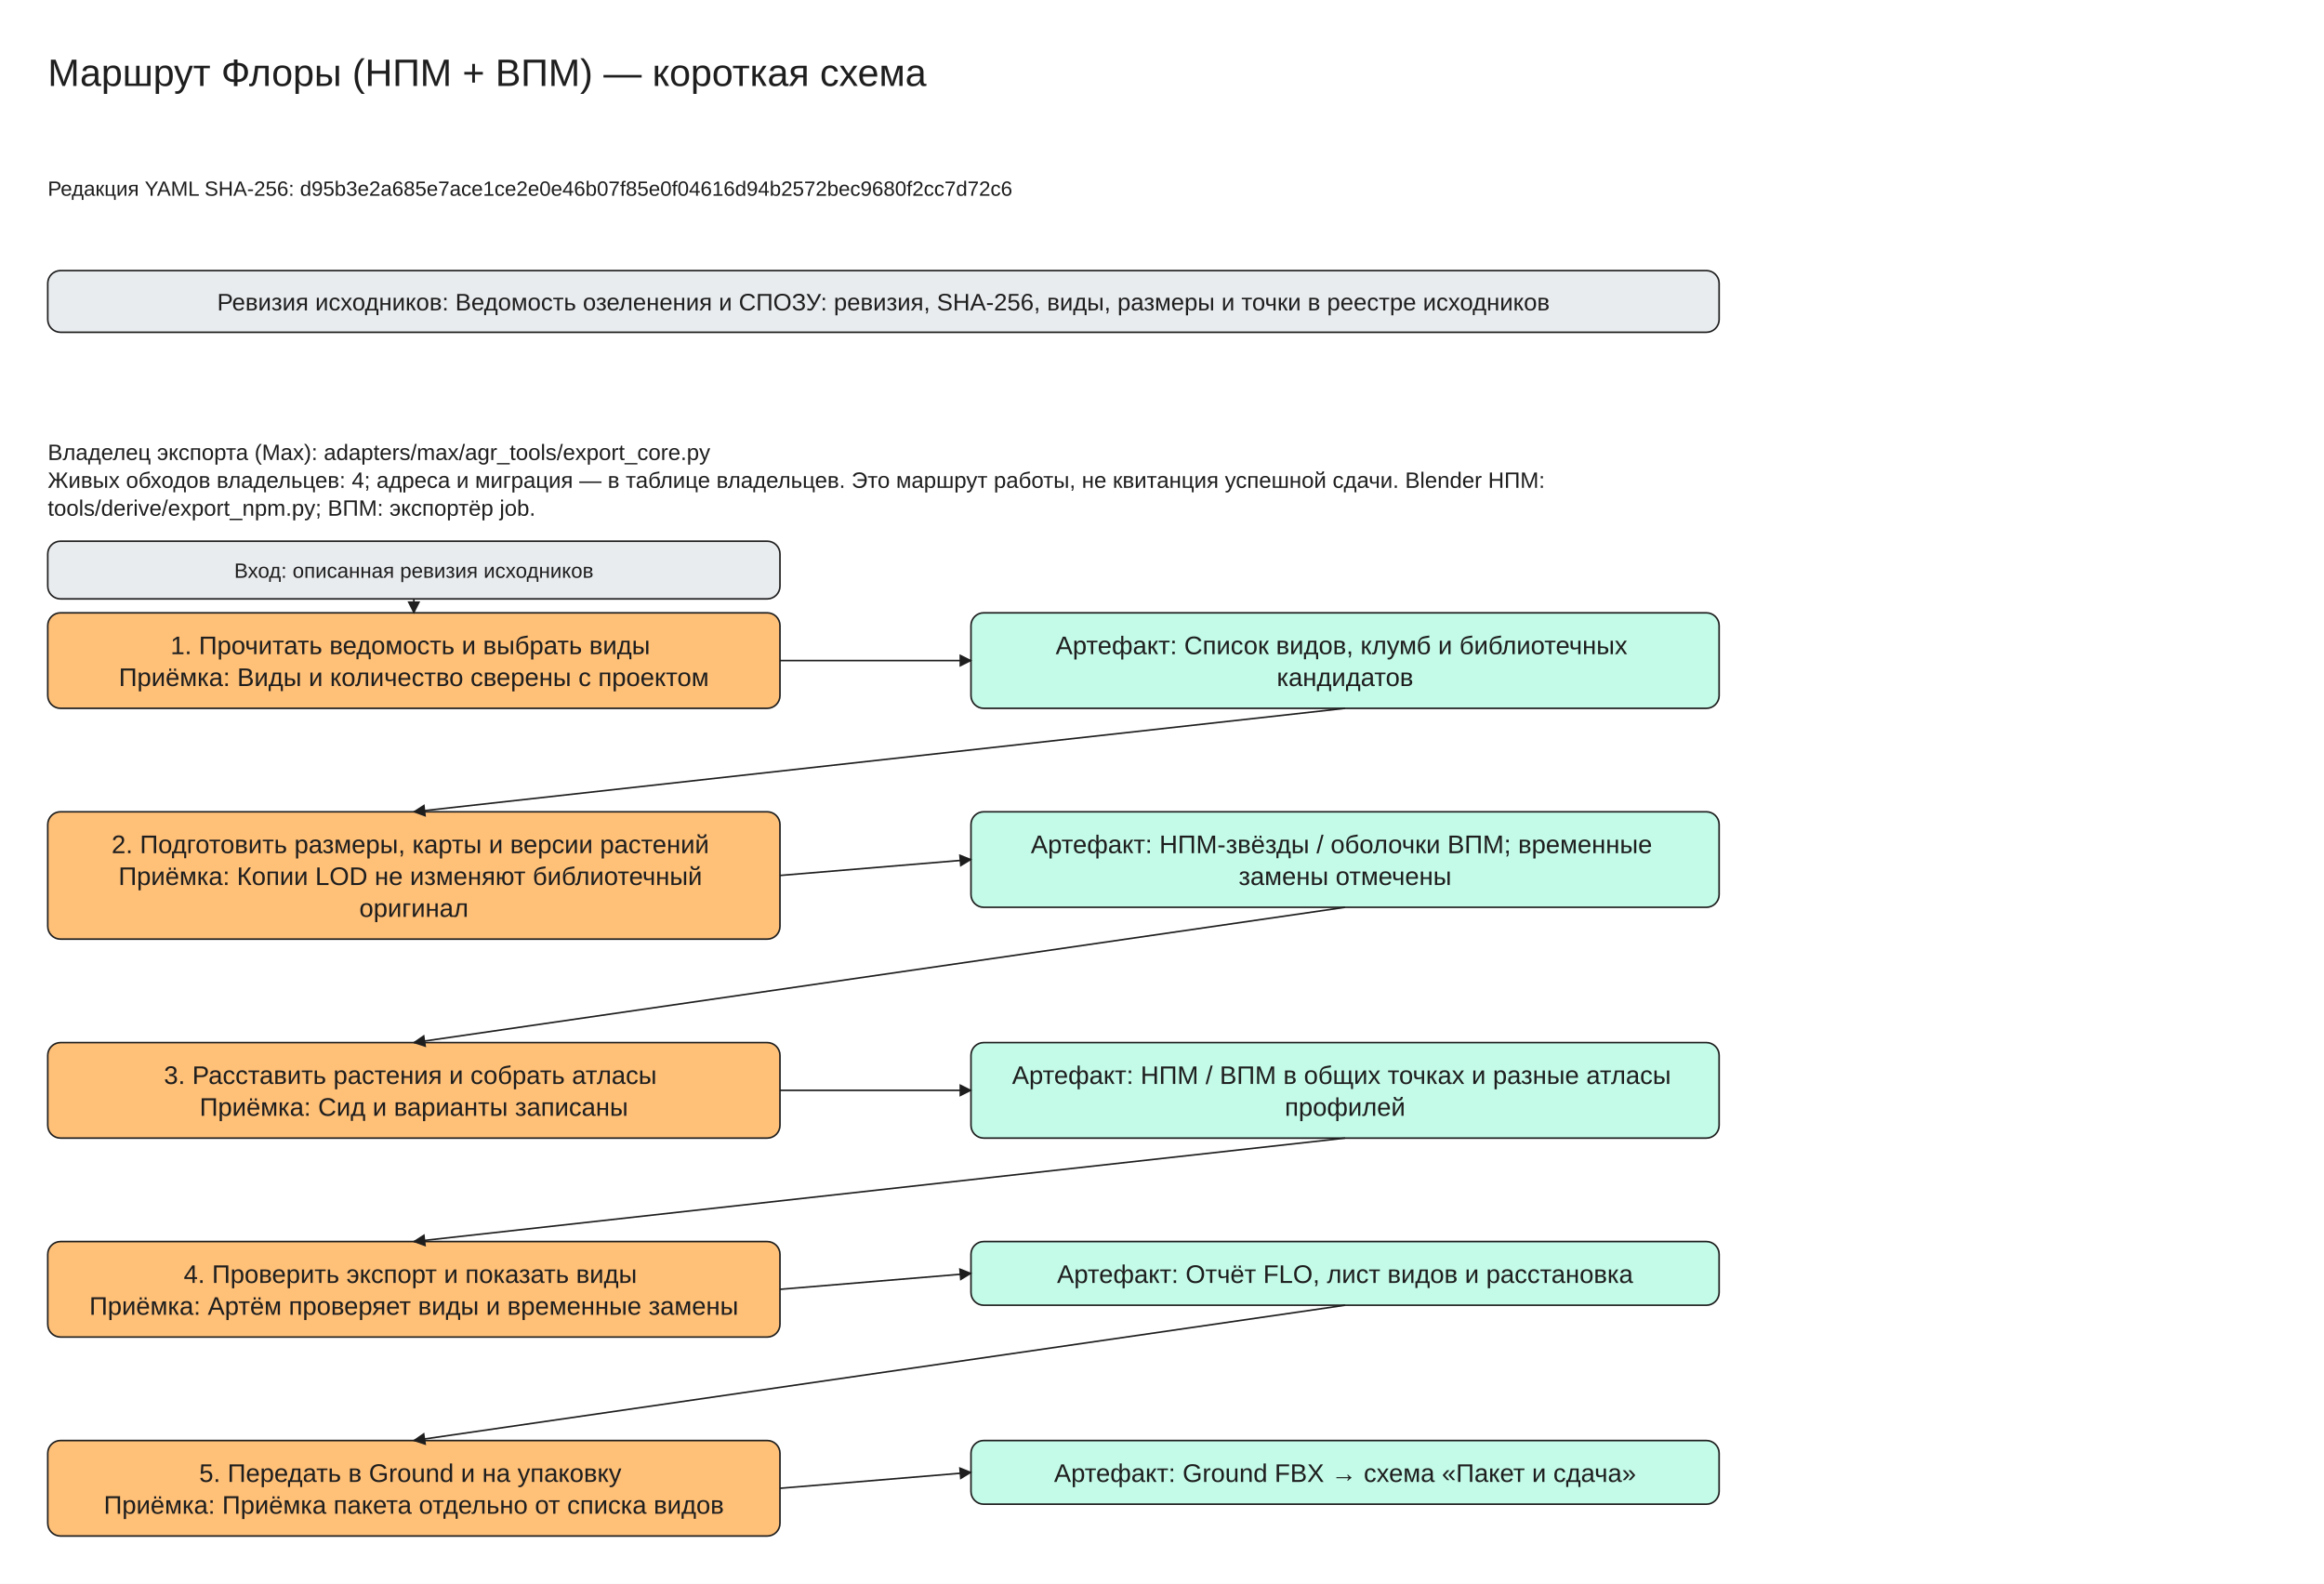
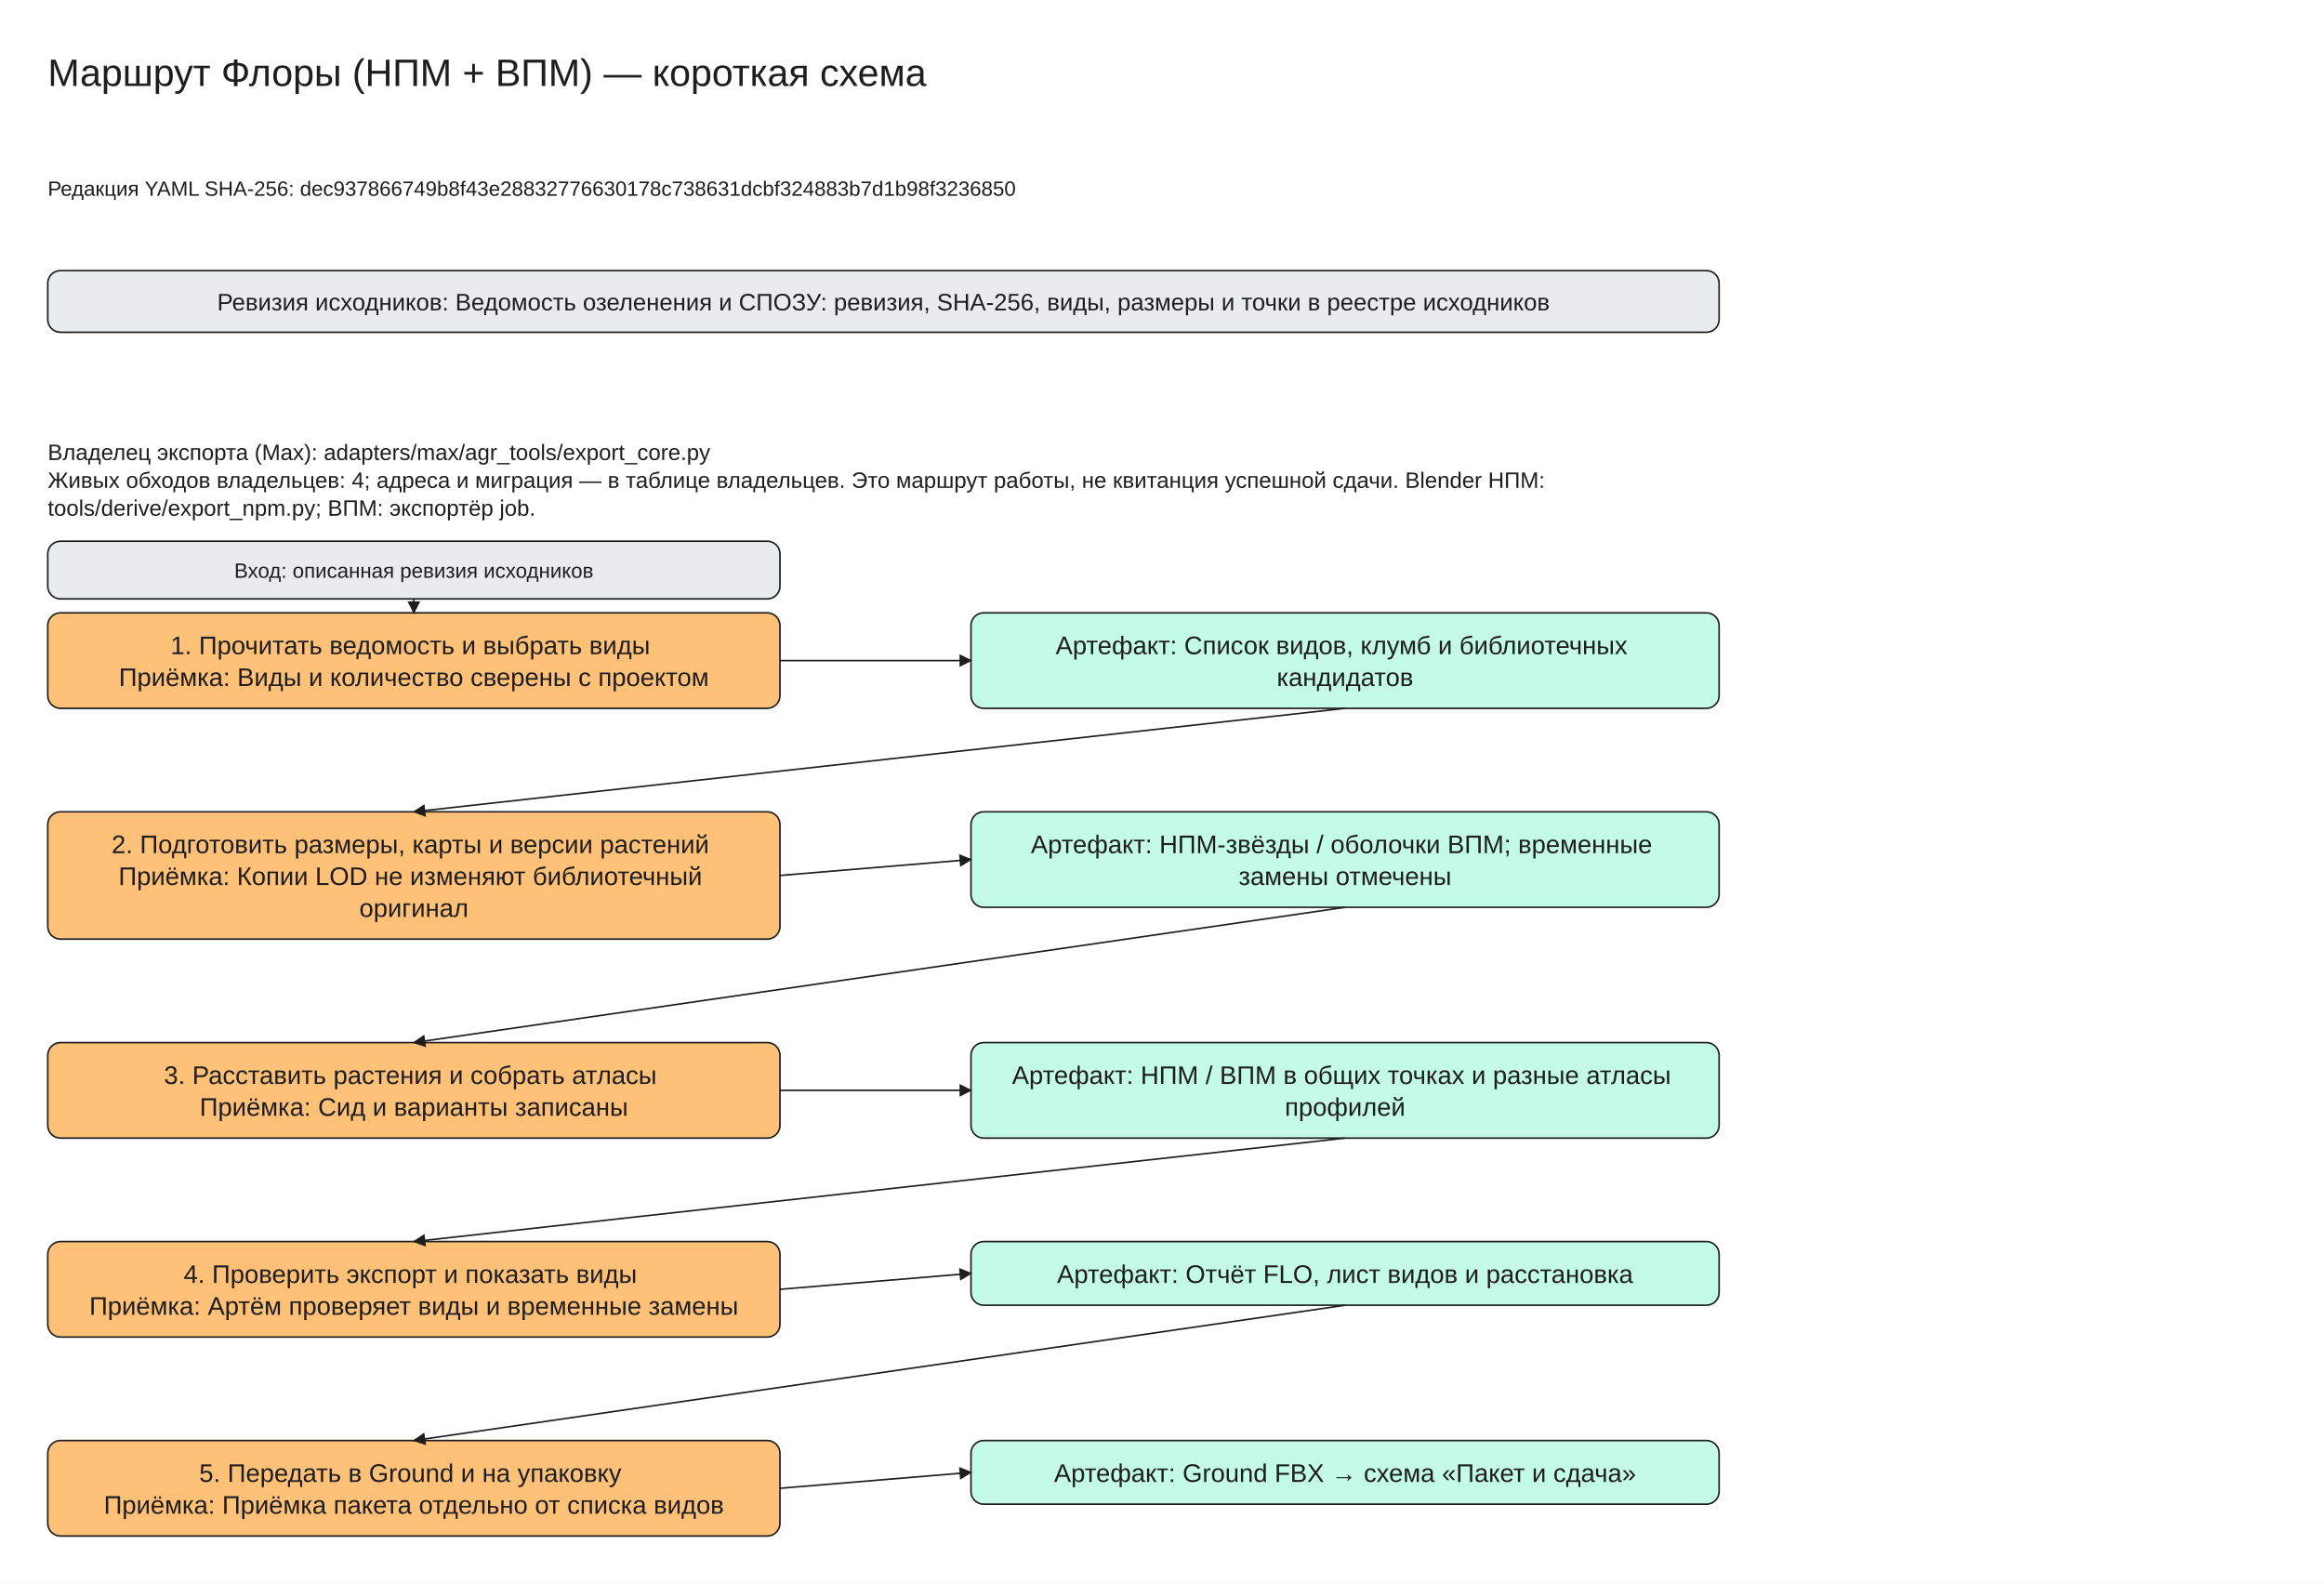
<svg xmlns="http://www.w3.org/2000/svg" viewBox="0 -30 1460 995" width="1460" height="995" font-family="Segoe UI, Arial, sans-serif">
  <defs>
    <marker id="arrow" viewBox="0 0 10 10" refX="9" refY="5" markerWidth="8" markerHeight="8" orient="auto-start-reverse">
      <path d="M0,0 L10,5 L0,10 z" fill="#1e1e1e" />
    </marker>
  </defs>
  <rect x="0" y="-30" width="1460" height="995" fill="#ffffff" />
  <rect x="30" y="140" width="1050" height="38.75" rx="8" fill="#e9ecef" stroke="#1e1e1e" />
  <rect x="30" y="355" width="460" height="60.0" rx="8" fill="#ffc078" stroke="#1e1e1e" />
  <rect x="610" y="355" width="470" height="60.0" rx="8" fill="#c3fae8" stroke="#1e1e1e" />
  <rect x="30" y="310" width="460" height="36.25" rx="8" fill="#e9ecef" stroke="#1e1e1e" />
  <line x1="260.0" y1="346.25" x2="260.0" y2="355.0" stroke="#1e1e1e" marker-end="url(#arrow)" />
  <line x1="490" y1="385.0" x2="610" y2="385.0" stroke="#1e1e1e" marker-end="url(#arrow)" />
  <rect x="30" y="480.0" width="460" height="80.0" rx="8" fill="#ffc078" stroke="#1e1e1e" />
  <rect x="610" y="480.0" width="470" height="60.0" rx="8" fill="#c3fae8" stroke="#1e1e1e" />
  <line x1="845.0" y1="415.0" x2="260.0" y2="480.0" stroke="#1e1e1e" marker-end="url(#arrow)" />
  <line x1="490" y1="520.0" x2="610" y2="510.0" stroke="#1e1e1e" marker-end="url(#arrow)" />
  <rect x="30" y="625.0" width="460" height="60.0" rx="8" fill="#ffc078" stroke="#1e1e1e" />
  <rect x="610" y="625.0" width="470" height="60.0" rx="8" fill="#c3fae8" stroke="#1e1e1e" />
  <line x1="845.0" y1="540.0" x2="260.0" y2="625.0" stroke="#1e1e1e" marker-end="url(#arrow)" />
  <line x1="490" y1="655.0" x2="610" y2="655.0" stroke="#1e1e1e" marker-end="url(#arrow)" />
  <rect x="30" y="750.0" width="460" height="60.0" rx="8" fill="#ffc078" stroke="#1e1e1e" />
  <rect x="610" y="750.0" width="470" height="40.0" rx="8" fill="#c3fae8" stroke="#1e1e1e" />
  <line x1="845.0" y1="685.0" x2="260.0" y2="750.0" stroke="#1e1e1e" marker-end="url(#arrow)" />
  <line x1="490" y1="780.0" x2="610" y2="770.0" stroke="#1e1e1e" marker-end="url(#arrow)" />
  <rect x="30" y="875.0" width="460" height="60.0" rx="8" fill="#ffc078" stroke="#1e1e1e" />
  <rect x="610" y="875.0" width="470" height="40.0" rx="8" fill="#c3fae8" stroke="#1e1e1e" />
  <line x1="845.0" y1="790.0" x2="260.0" y2="875.0" stroke="#1e1e1e" marker-end="url(#arrow)" />
  <line x1="490" y1="905.0" x2="610" y2="895.0" stroke="#1e1e1e" marker-end="url(#arrow)" />
  <text x="30" y="0" font-size="24" text-anchor="start" fill="#1e1e1e">
    <tspan x="30" dy="24">Маршрут Флоры (НПМ + ВПМ) — короткая схема</tspan>
  </text>
  <text x="30" y="80" font-size="13" text-anchor="start" fill="#1e1e1e">
-     <tspan x="30" dy="13">Редакция YAML SHA-256: d95b3e2a685e7ace1ce2e0e46b07f85e0f04616d94b2572bec9680f2cc7d72c6</tspan>
+     <tspan x="30" dy="13">Редакция YAML SHA-256: dec937866749b8f43e28832776630178c738631dcbf324883b7d1b98f3236850</tspan>
  </text>
  <text x="555.0" y="150.0" font-size="15" text-anchor="middle" fill="#1e1e1e">
    <tspan x="555.0" dy="15">Ревизия исходников: Ведомость озеленения и СПОЗУ: ревизия, SHA-256, виды, размеры и точки в реестре исходников</tspan>
  </text>
  <text x="30" y="245" font-size="14" text-anchor="start" fill="#1e1e1e">
    <tspan x="30" dy="14">Владелец экспорта (Max): adapters/max/agr_tools/export_core.py</tspan>
    <tspan x="30" dy="17.5">Живых обходов владельцев: 4; адреса и миграция — в таблице владельцев. Это маршрут работы, не квитанция успешной сдачи. Blender НПМ:</tspan>
    <tspan x="30" dy="17.5">tools/derive/export_npm.py; ВПМ: экспортёр job.</tspan>
  </text>
  <text x="260.0" y="365.0" font-size="16" text-anchor="middle" fill="#1e1e1e">
    <tspan x="260.0" dy="16">1. Прочитать ведомость и выбрать виды</tspan>
    <tspan x="260.0" dy="20.0">Приёмка: Виды и количество сверены с проектом</tspan>
  </text>
  <text x="845.0" y="365.0" font-size="16" text-anchor="middle" fill="#1e1e1e">
    <tspan x="845.0" dy="16">Артефакт: Список видов, клумб и библиотечных</tspan>
    <tspan x="845.0" dy="20.0">кандидатов</tspan>
  </text>
  <text x="260.0" y="320.0" font-size="13" text-anchor="middle" fill="#1e1e1e">
    <tspan x="260.0" dy="13">Вход: описанная ревизия исходников</tspan>
  </text>
  <text x="260.0" y="490.0" font-size="16" text-anchor="middle" fill="#1e1e1e">
    <tspan x="260.0" dy="16">2. Подготовить размеры, карты и версии растений</tspan>
    <tspan x="260.0" dy="20.0">Приёмка: Копии LOD не изменяют библиотечный</tspan>
    <tspan x="260.0" dy="20.0">оригинал</tspan>
  </text>
  <text x="845.0" y="490.0" font-size="16" text-anchor="middle" fill="#1e1e1e">
    <tspan x="845.0" dy="16">Артефакт: НПМ-звёзды / оболочки ВПМ; временные</tspan>
    <tspan x="845.0" dy="20.0">замены отмечены</tspan>
  </text>
  <text x="260.0" y="635.0" font-size="16" text-anchor="middle" fill="#1e1e1e">
    <tspan x="260.0" dy="16">3. Расставить растения и собрать атласы</tspan>
    <tspan x="260.0" dy="20.0">Приёмка: Сид и варианты записаны</tspan>
  </text>
  <text x="845.0" y="635.0" font-size="16" text-anchor="middle" fill="#1e1e1e">
    <tspan x="845.0" dy="16">Артефакт: НПМ / ВПМ в общих точках и разные атласы</tspan>
    <tspan x="845.0" dy="20.0">профилей</tspan>
  </text>
  <text x="260.0" y="760.0" font-size="16" text-anchor="middle" fill="#1e1e1e">
    <tspan x="260.0" dy="16">4. Проверить экспорт и показать виды</tspan>
    <tspan x="260.0" dy="20.0">Приёмка: Артём проверяет виды и временные замены</tspan>
  </text>
  <text x="845.0" y="760.0" font-size="16" text-anchor="middle" fill="#1e1e1e">
    <tspan x="845.0" dy="16">Артефакт: Отчёт FLO, лист видов и расстановка</tspan>
  </text>
  <text x="260.0" y="885.0" font-size="16" text-anchor="middle" fill="#1e1e1e">
    <tspan x="260.0" dy="16">5. Передать в Ground и на упаковку</tspan>
    <tspan x="260.0" dy="20.0">Приёмка: Приёмка пакета отдельно от списка видов</tspan>
  </text>
  <text x="845.0" y="885.0" font-size="16" text-anchor="middle" fill="#1e1e1e">
    <tspan x="845.0" dy="16">Артефакт: Ground FBX → схема «Пакет и сдача»</tspan>
  </text>
</svg>
